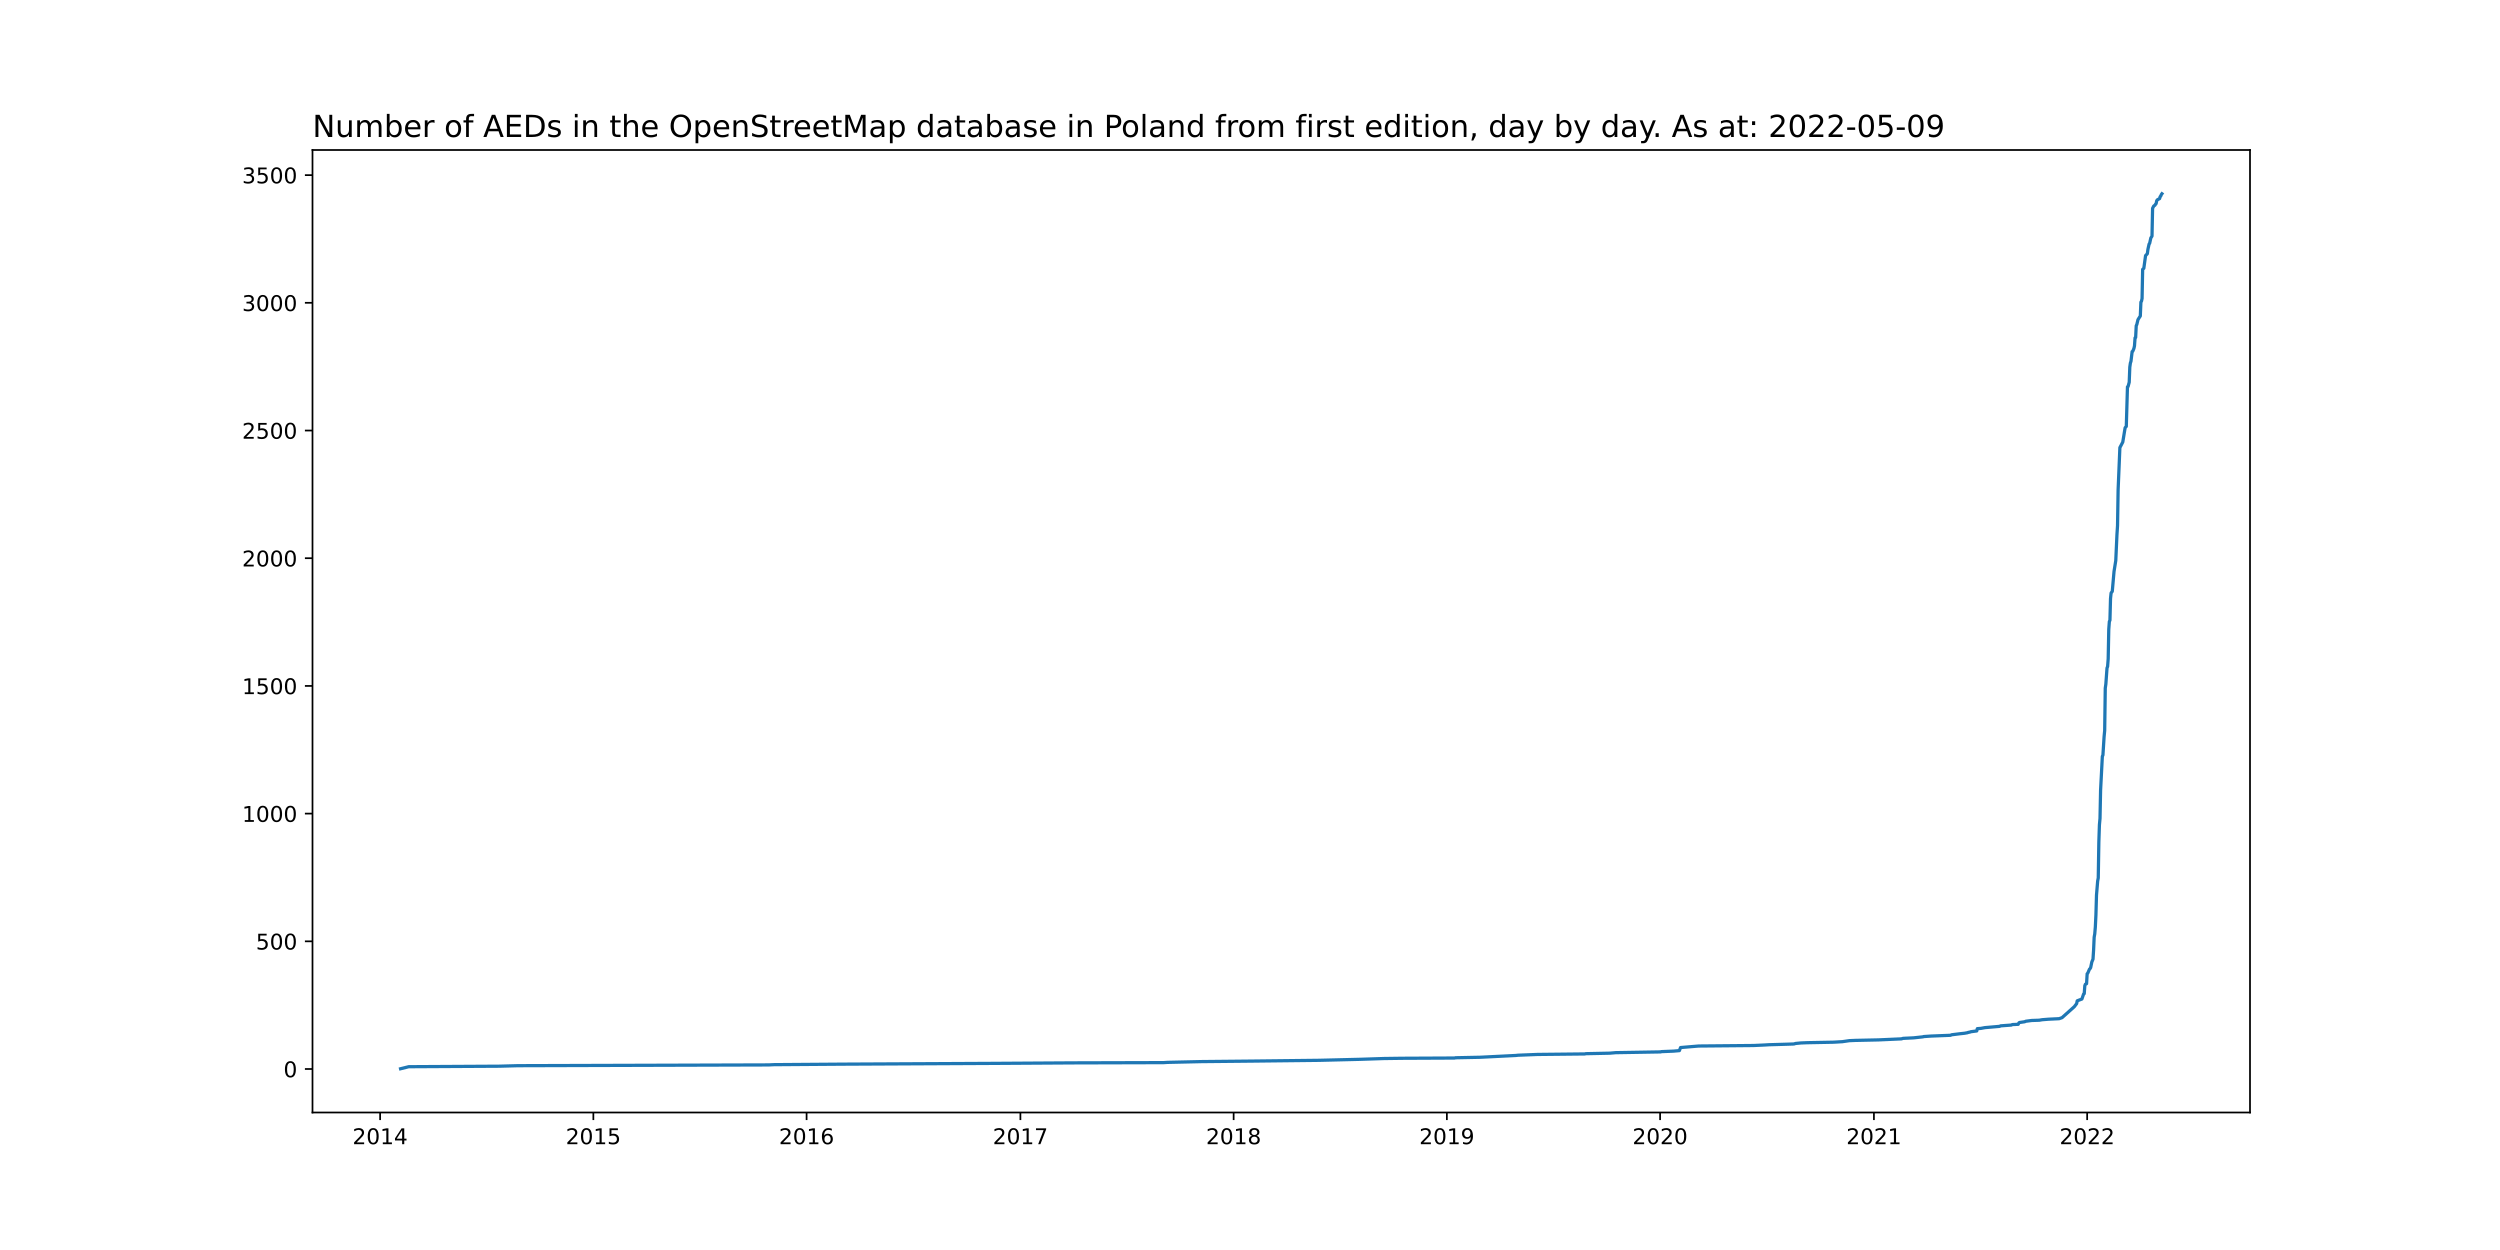
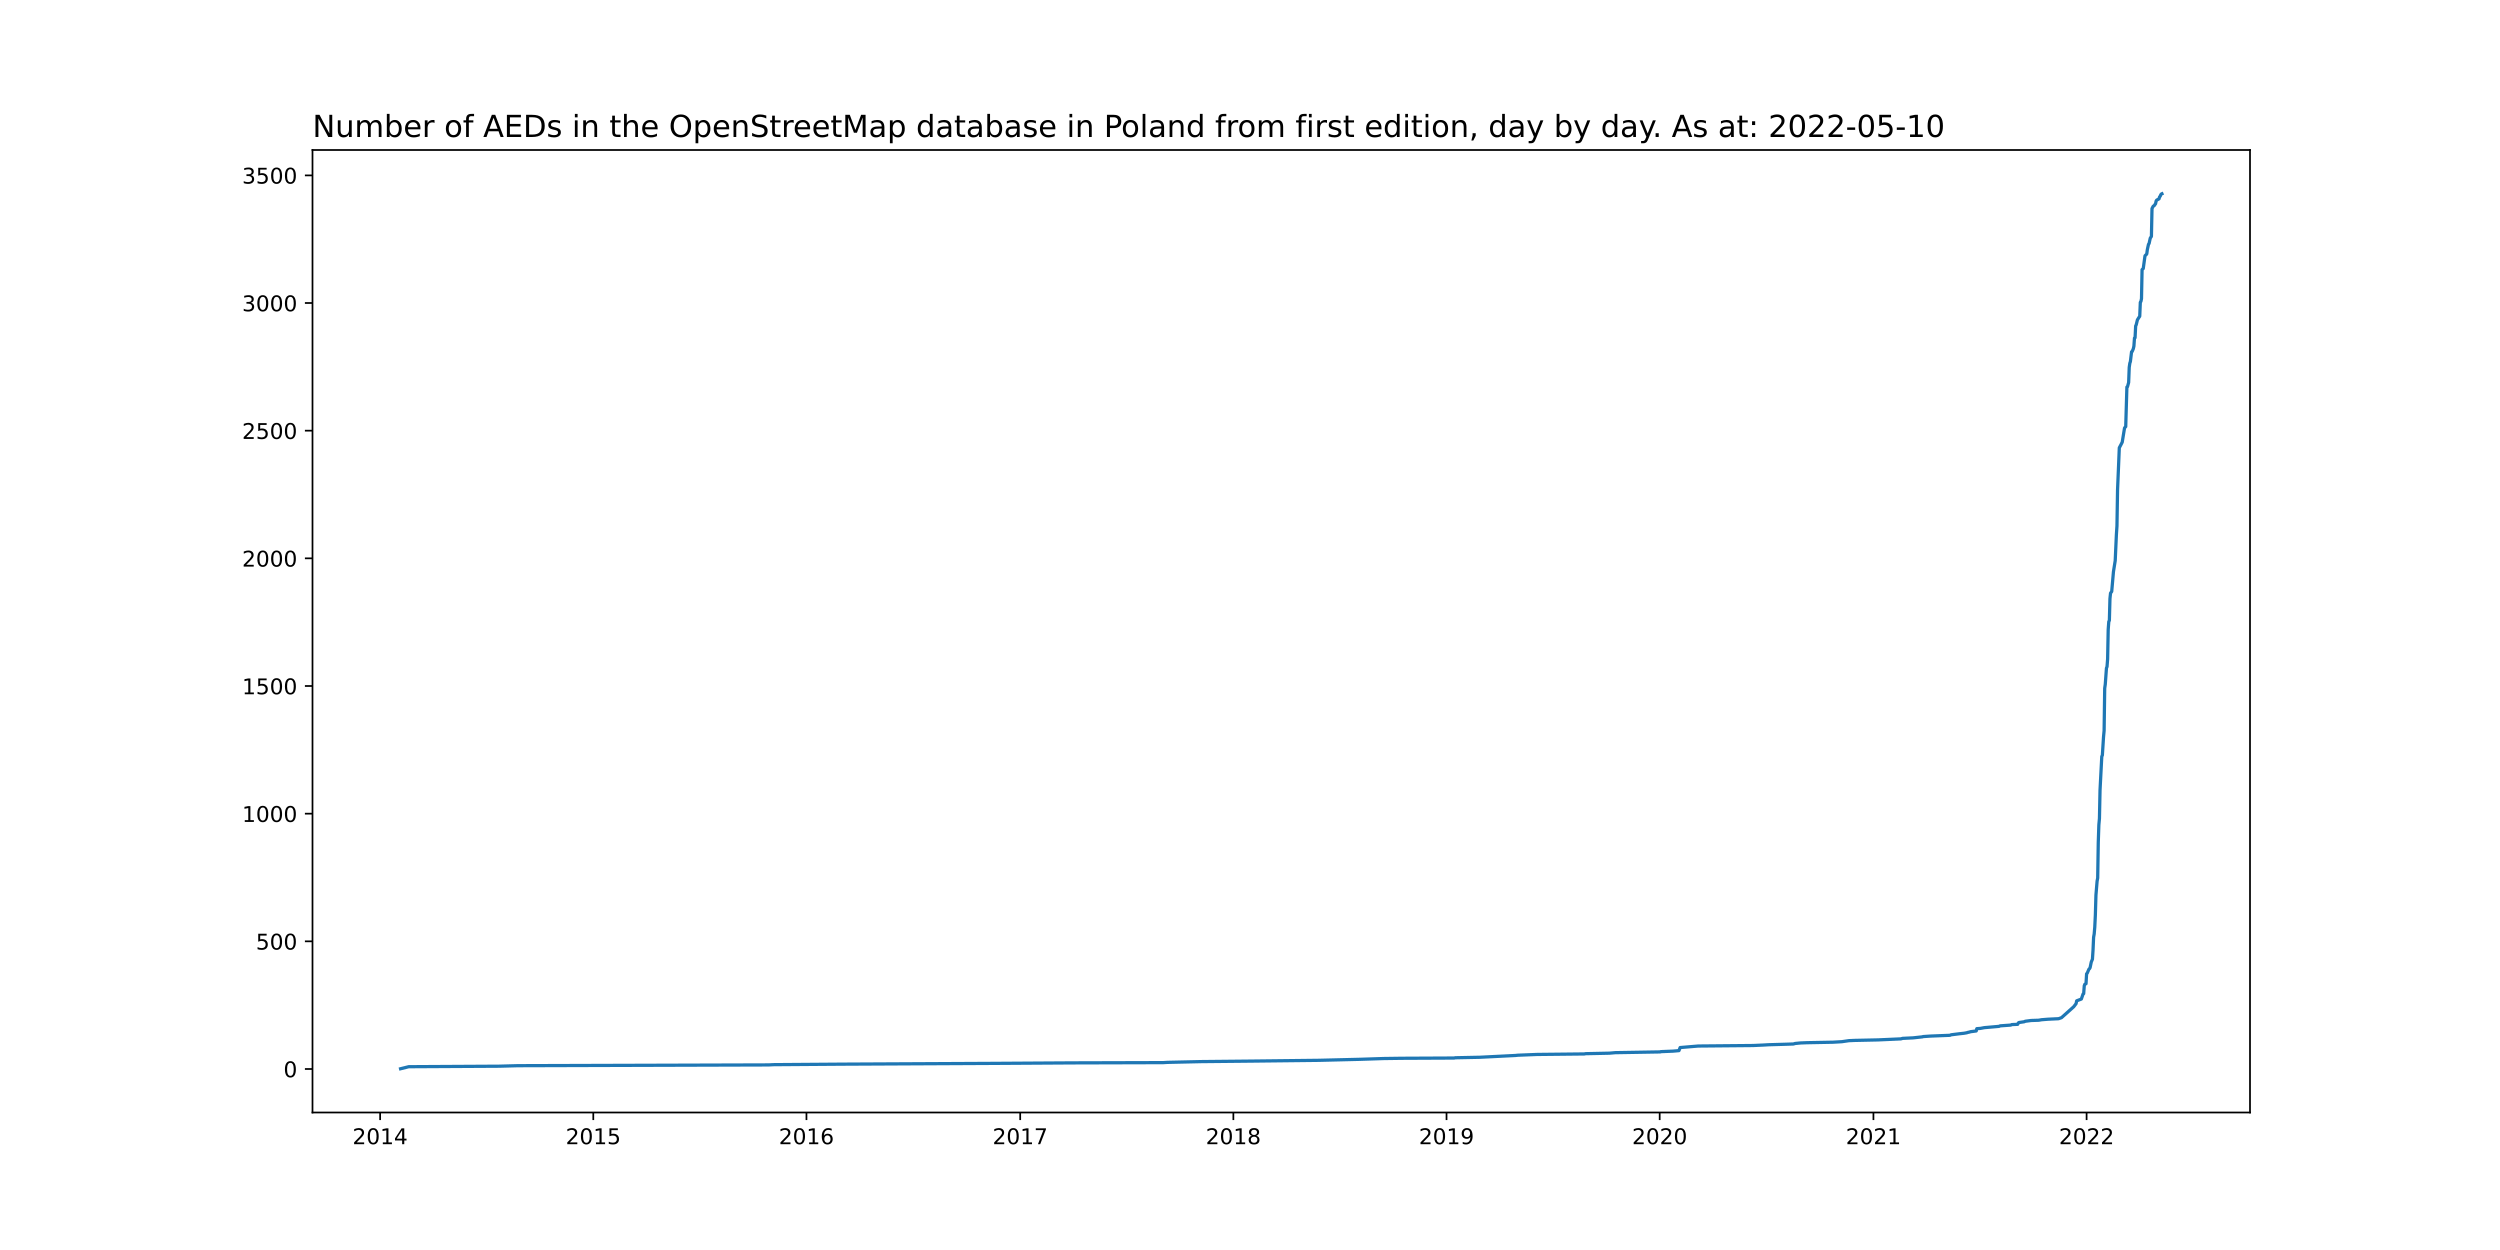
<svg xmlns="http://www.w3.org/2000/svg" xmlns:xlink="http://www.w3.org/1999/xlink" width="1152pt" height="576pt" viewBox="0 0 1152 576" version="1.1">
  <defs>
    <style type="text/css">*{stroke-linejoin: round; stroke-linecap: butt}</style>
  </defs>
  <g id="figure_1">
    <g id="patch_1">
      <path d="M 0 576  L 1152 576  L 1152 0  L 0 0  z " style="fill: #ffffff" />
    </g>
    <g id="axes_1">
      <g id="patch_2">
        <path d="M 144 512.64  L 1036.8 512.64  L 1036.8 69.12  L 144 69.12  z " style="fill: #ffffff" />
      </g>
      <g id="matplotlib.axis_1">
        <g id="xtick_1">
          <g id="line2d_1">
            <defs>
-               <path id="m8c9991dc7b" d="M 0 0  L 0 3.5  " style="stroke: #000000; stroke-width: 0.8" />
+               <path id="m1bc7263ea0" d="M 0 0  L 0 3.5  " style="stroke: #000000; stroke-width: 0.8" />
            </defs>
            <g>
-               <use xlink:href="#m8c9991dc7b" x="175.16" y="512.64" style="stroke: #000000; stroke-width: 0.8" />
+               <use xlink:href="#m1bc7263ea0" x="175.163" y="512.64" style="stroke: #000000; stroke-width: 0.8" />
            </g>
          </g>
          <g id="text_1">
-             <g transform="translate(162.4348 527.2384)scale(0.1 -0.1)">
+             <g transform="translate(162.438 527.2384)scale(0.1 -0.1)">
              <defs>
                <path id="DejaVuSans-32" d="M 1228 531  L 3431 531  L 3431 0  L 469 0  L 469 531  Q 828 903 1448 1529  Q 2069 2156 2228 2338  Q 2531 2678 2651 2914  Q 2772 3150 2772 3378  Q 2772 3750 2511 3984  Q 2250 4219 1831 4219  Q 1534 4219 1204 4116  Q 875 4013 500 3803  L 500 4441  Q 881 4594 1212 4672  Q 1544 4750 1819 4750  Q 2544 4750 2975 4387  Q 3406 4025 3406 3419  Q 3406 3131 3298 2873  Q 3191 2616 2906 2266  Q 2828 2175 2409 1742  Q 1991 1309 1228 531  z " transform="scale(0.015625)" />
                <path id="DejaVuSans-30" d="M 2034 4250  Q 1547 4250 1301 3770  Q 1056 3291 1056 2328  Q 1056 1369 1301 889  Q 1547 409 2034 409  Q 2525 409 2770 889  Q 3016 1369 3016 2328  Q 3016 3291 2770 3770  Q 2525 4250 2034 4250  z M 2034 4750  Q 2819 4750 3233 4129  Q 3647 3509 3647 2328  Q 3647 1150 3233 529  Q 2819 -91 2034 -91  Q 1250 -91 836 529  Q 422 1150 422 2328  Q 422 3509 836 4129  Q 1250 4750 2034 4750  z " transform="scale(0.015625)" />
                <path id="DejaVuSans-31" d="M 794 531  L 1825 531  L 1825 4091  L 703 3866  L 703 4441  L 1819 4666  L 2450 4666  L 2450 531  L 3481 531  L 3481 0  L 794 0  L 794 531  z " transform="scale(0.015625)" />
                <path id="DejaVuSans-34" d="M 2419 4116  L 825 1625  L 2419 1625  L 2419 4116  z M 2253 4666  L 3047 4666  L 3047 1625  L 3713 1625  L 3713 1100  L 3047 1100  L 3047 0  L 2419 0  L 2419 1100  L 313 1100  L 313 1709  L 2253 4666  z " transform="scale(0.015625)" />
              </defs>
              <use xlink:href="#DejaVuSans-32" />
              <use xlink:href="#DejaVuSans-30" x="63.623" />
              <use xlink:href="#DejaVuSans-31" x="127.246" />
              <use xlink:href="#DejaVuSans-34" x="190.869" />
            </g>
          </g>
        </g>
        <g id="xtick_2">
          <g id="line2d_2">
            <g>
-               <use xlink:href="#m8c9991dc7b" x="273.418" y="512.64" style="stroke: #000000; stroke-width: 0.8" />
+               <use xlink:href="#m1bc7263ea0" x="273.388" y="512.64" style="stroke: #000000; stroke-width: 0.8" />
            </g>
          </g>
          <g id="text_2">
-             <g transform="translate(260.6926 527.2384)scale(0.1 -0.1)">
+             <g transform="translate(260.6632 527.2384)scale(0.1 -0.1)">
              <defs>
                <path id="DejaVuSans-35" d="M 691 4666  L 3169 4666  L 3169 4134  L 1269 4134  L 1269 2991  Q 1406 3038 1543 3061  Q 1681 3084 1819 3084  Q 2600 3084 3056 2656  Q 3513 2228 3513 1497  Q 3513 744 3044 326  Q 2575 -91 1722 -91  Q 1428 -91 1123 -41  Q 819 9 494 109  L 494 744  Q 775 591 1075 516  Q 1375 441 1709 441  Q 2250 441 2565 725  Q 2881 1009 2881 1497  Q 2881 1984 2565 2268  Q 2250 2553 1709 2553  Q 1456 2553 1204 2497  Q 953 2441 691 2322  L 691 4666  z " transform="scale(0.015625)" />
              </defs>
              <use xlink:href="#DejaVuSans-32" />
              <use xlink:href="#DejaVuSans-30" x="63.623" />
              <use xlink:href="#DejaVuSans-31" x="127.246" />
              <use xlink:href="#DejaVuSans-35" x="190.869" />
            </g>
          </g>
        </g>
        <g id="xtick_3">
          <g id="line2d_3">
            <g>
-               <use xlink:href="#m8c9991dc7b" x="371.675" y="512.64" style="stroke: #000000; stroke-width: 0.8" />
+               <use xlink:href="#m1bc7263ea0" x="371.613" y="512.64" style="stroke: #000000; stroke-width: 0.8" />
            </g>
          </g>
          <g id="text_3">
-             <g transform="translate(358.9504 527.2384)scale(0.1 -0.1)">
+             <g transform="translate(358.8884 527.2384)scale(0.1 -0.1)">
              <defs>
                <path id="DejaVuSans-36" d="M 2113 2584  Q 1688 2584 1439 2293  Q 1191 2003 1191 1497  Q 1191 994 1439 701  Q 1688 409 2113 409  Q 2538 409 2786 701  Q 3034 994 3034 1497  Q 3034 2003 2786 2293  Q 2538 2584 2113 2584  z M 3366 4563  L 3366 3988  Q 3128 4100 2886 4159  Q 2644 4219 2406 4219  Q 1781 4219 1451 3797  Q 1122 3375 1075 2522  Q 1259 2794 1537 2939  Q 1816 3084 2150 3084  Q 2853 3084 3261 2657  Q 3669 2231 3669 1497  Q 3669 778 3244 343  Q 2819 -91 2113 -91  Q 1303 -91 875 529  Q 447 1150 447 2328  Q 447 3434 972 4092  Q 1497 4750 2381 4750  Q 2619 4750 2861 4703  Q 3103 4656 3366 4563  z " transform="scale(0.015625)" />
              </defs>
              <use xlink:href="#DejaVuSans-32" />
              <use xlink:href="#DejaVuSans-30" x="63.623" />
              <use xlink:href="#DejaVuSans-31" x="127.246" />
              <use xlink:href="#DejaVuSans-36" x="190.869" />
            </g>
          </g>
        </g>
        <g id="xtick_4">
          <g id="line2d_4">
            <g>
-               <use xlink:href="#m8c9991dc7b" x="470.202" y="512.64" style="stroke: #000000; stroke-width: 0.8" />
+               <use xlink:href="#m1bc7263ea0" x="470.108" y="512.64" style="stroke: #000000; stroke-width: 0.8" />
            </g>
          </g>
          <g id="text_4">
-             <g transform="translate(457.4774 527.2384)scale(0.1 -0.1)">
+             <g transform="translate(457.3827 527.2384)scale(0.1 -0.1)">
              <defs>
                <path id="DejaVuSans-37" d="M 525 4666  L 3525 4666  L 3525 4397  L 1831 0  L 1172 0  L 2766 4134  L 525 4134  L 525 4666  z " transform="scale(0.015625)" />
              </defs>
              <use xlink:href="#DejaVuSans-32" />
              <use xlink:href="#DejaVuSans-30" x="63.623" />
              <use xlink:href="#DejaVuSans-31" x="127.246" />
              <use xlink:href="#DejaVuSans-37" x="190.869" />
            </g>
          </g>
        </g>
        <g id="xtick_5">
          <g id="line2d_5">
            <g>
-               <use xlink:href="#m8c9991dc7b" x="568.46" y="512.64" style="stroke: #000000; stroke-width: 0.8" />
+               <use xlink:href="#m1bc7263ea0" x="568.333" y="512.64" style="stroke: #000000; stroke-width: 0.8" />
            </g>
          </g>
          <g id="text_5">
-             <g transform="translate(555.7352 527.2384)scale(0.1 -0.1)">
+             <g transform="translate(555.608 527.2384)scale(0.1 -0.1)">
              <defs>
                <path id="DejaVuSans-38" d="M 2034 2216  Q 1584 2216 1326 1975  Q 1069 1734 1069 1313  Q 1069 891 1326 650  Q 1584 409 2034 409  Q 2484 409 2743 651  Q 3003 894 3003 1313  Q 3003 1734 2745 1975  Q 2488 2216 2034 2216  z M 1403 2484  Q 997 2584 770 2862  Q 544 3141 544 3541  Q 544 4100 942 4425  Q 1341 4750 2034 4750  Q 2731 4750 3128 4425  Q 3525 4100 3525 3541  Q 3525 3141 3298 2862  Q 3072 2584 2669 2484  Q 3125 2378 3379 2068  Q 3634 1759 3634 1313  Q 3634 634 3220 271  Q 2806 -91 2034 -91  Q 1263 -91 848 271  Q 434 634 434 1313  Q 434 1759 690 2068  Q 947 2378 1403 2484  z M 1172 3481  Q 1172 3119 1398 2916  Q 1625 2713 2034 2713  Q 2441 2713 2670 2916  Q 2900 3119 2900 3481  Q 2900 3844 2670 4047  Q 2441 4250 2034 4250  Q 1625 4250 1398 4047  Q 1172 3844 1172 3481  z " transform="scale(0.015625)" />
              </defs>
              <use xlink:href="#DejaVuSans-32" />
              <use xlink:href="#DejaVuSans-30" x="63.623" />
              <use xlink:href="#DejaVuSans-31" x="127.246" />
              <use xlink:href="#DejaVuSans-38" x="190.869" />
            </g>
          </g>
        </g>
        <g id="xtick_6">
          <g id="line2d_6">
            <g>
-               <use xlink:href="#m8c9991dc7b" x="666.718" y="512.64" style="stroke: #000000; stroke-width: 0.8" />
+               <use xlink:href="#m1bc7263ea0" x="666.558" y="512.64" style="stroke: #000000; stroke-width: 0.8" />
            </g>
          </g>
          <g id="text_6">
-             <g transform="translate(653.993 527.2384)scale(0.1 -0.1)">
+             <g transform="translate(653.8332 527.2384)scale(0.1 -0.1)">
              <defs>
                <path id="DejaVuSans-39" d="M 703 97  L 703 672  Q 941 559 1184 500  Q 1428 441 1663 441  Q 2288 441 2617 861  Q 2947 1281 2994 2138  Q 2813 1869 2534 1725  Q 2256 1581 1919 1581  Q 1219 1581 811 2004  Q 403 2428 403 3163  Q 403 3881 828 4315  Q 1253 4750 1959 4750  Q 2769 4750 3195 4129  Q 3622 3509 3622 2328  Q 3622 1225 3098 567  Q 2575 -91 1691 -91  Q 1453 -91 1209 -44  Q 966 3 703 97  z M 1959 2075  Q 2384 2075 2632 2365  Q 2881 2656 2881 3163  Q 2881 3666 2632 3958  Q 2384 4250 1959 4250  Q 1534 4250 1286 3958  Q 1038 3666 1038 3163  Q 1038 2656 1286 2365  Q 1534 2075 1959 2075  z " transform="scale(0.015625)" />
              </defs>
              <use xlink:href="#DejaVuSans-32" />
              <use xlink:href="#DejaVuSans-30" x="63.623" />
              <use xlink:href="#DejaVuSans-31" x="127.246" />
              <use xlink:href="#DejaVuSans-39" x="190.869" />
            </g>
          </g>
        </g>
        <g id="xtick_7">
          <g id="line2d_7">
            <g>
-               <use xlink:href="#m8c9991dc7b" x="764.976" y="512.64" style="stroke: #000000; stroke-width: 0.8" />
+               <use xlink:href="#m1bc7263ea0" x="764.783" y="512.64" style="stroke: #000000; stroke-width: 0.8" />
            </g>
          </g>
          <g id="text_7">
-             <g transform="translate(752.2508 527.2384)scale(0.1 -0.1)">
+             <g transform="translate(752.0584 527.2384)scale(0.1 -0.1)">
              <use xlink:href="#DejaVuSans-32" />
              <use xlink:href="#DejaVuSans-30" x="63.623" />
              <use xlink:href="#DejaVuSans-32" x="127.246" />
              <use xlink:href="#DejaVuSans-30" x="190.869" />
            </g>
          </g>
        </g>
        <g id="xtick_8">
          <g id="line2d_8">
            <g>
-               <use xlink:href="#m8c9991dc7b" x="863.503" y="512.64" style="stroke: #000000; stroke-width: 0.8" />
+               <use xlink:href="#m1bc7263ea0" x="863.278" y="512.64" style="stroke: #000000; stroke-width: 0.8" />
            </g>
          </g>
          <g id="text_8">
-             <g transform="translate(850.7778 527.2384)scale(0.1 -0.1)">
+             <g transform="translate(850.5527 527.2384)scale(0.1 -0.1)">
              <use xlink:href="#DejaVuSans-32" />
              <use xlink:href="#DejaVuSans-30" x="63.623" />
              <use xlink:href="#DejaVuSans-32" x="127.246" />
              <use xlink:href="#DejaVuSans-31" x="190.869" />
            </g>
          </g>
        </g>
        <g id="xtick_9">
          <g id="line2d_9">
            <g>
-               <use xlink:href="#m8c9991dc7b" x="961.761" y="512.64" style="stroke: #000000; stroke-width: 0.8" />
+               <use xlink:href="#m1bc7263ea0" x="961.503" y="512.64" style="stroke: #000000; stroke-width: 0.8" />
            </g>
          </g>
          <g id="text_9">
-             <g transform="translate(949.0357 527.2384)scale(0.1 -0.1)">
+             <g transform="translate(948.778 527.2384)scale(0.1 -0.1)">
              <use xlink:href="#DejaVuSans-32" />
              <use xlink:href="#DejaVuSans-30" x="63.623" />
              <use xlink:href="#DejaVuSans-32" x="127.246" />
              <use xlink:href="#DejaVuSans-32" x="190.869" />
            </g>
          </g>
        </g>
      </g>
      <g id="matplotlib.axis_2">
        <g id="ytick_1">
          <g id="line2d_10">
            <defs>
-               <path id="m3d4c049c98" d="M 0 0  L -3.5 0  " style="stroke: #000000; stroke-width: 0.8" />
+               <path id="m45fd1d751c" d="M 0 0  L -3.5 0  " style="stroke: #000000; stroke-width: 0.8" />
            </defs>
            <g>
-               <use xlink:href="#m3d4c049c98" x="144" y="492.598" style="stroke: #000000; stroke-width: 0.8" />
+               <use xlink:href="#m45fd1d751c" x="144" y="492.598" style="stroke: #000000; stroke-width: 0.8" />
            </g>
          </g>
          <g id="text_10">
            <g transform="translate(130.6375 496.3969)scale(0.1 -0.1)">
              <use xlink:href="#DejaVuSans-30" />
            </g>
          </g>
        </g>
        <g id="ytick_2">
          <g id="line2d_11">
            <g>
-               <use xlink:href="#m3d4c049c98" x="144" y="433.754" style="stroke: #000000; stroke-width: 0.8" />
+               <use xlink:href="#m45fd1d751c" x="144" y="433.771" style="stroke: #000000; stroke-width: 0.8" />
            </g>
          </g>
          <g id="text_11">
-             <g transform="translate(117.9125 437.5528)scale(0.1 -0.1)">
+             <g transform="translate(117.9125 437.5699)scale(0.1 -0.1)">
              <use xlink:href="#DejaVuSans-35" />
              <use xlink:href="#DejaVuSans-30" x="63.623" />
              <use xlink:href="#DejaVuSans-30" x="127.246" />
            </g>
          </g>
        </g>
        <g id="ytick_3">
          <g id="line2d_12">
            <g>
-               <use xlink:href="#m3d4c049c98" x="144" y="374.909" style="stroke: #000000; stroke-width: 0.8" />
+               <use xlink:href="#m45fd1d751c" x="144" y="374.944" style="stroke: #000000; stroke-width: 0.8" />
            </g>
          </g>
          <g id="text_12">
-             <g transform="translate(111.55 378.7086)scale(0.1 -0.1)">
+             <g transform="translate(111.55 378.7429)scale(0.1 -0.1)">
              <use xlink:href="#DejaVuSans-31" />
              <use xlink:href="#DejaVuSans-30" x="63.623" />
              <use xlink:href="#DejaVuSans-30" x="127.246" />
              <use xlink:href="#DejaVuSans-30" x="190.869" />
            </g>
          </g>
        </g>
        <g id="ytick_4">
          <g id="line2d_13">
            <g>
-               <use xlink:href="#m3d4c049c98" x="144" y="316.065" style="stroke: #000000; stroke-width: 0.8" />
+               <use xlink:href="#m45fd1d751c" x="144" y="316.117" style="stroke: #000000; stroke-width: 0.8" />
            </g>
          </g>
          <g id="text_13">
-             <g transform="translate(111.55 319.8645)scale(0.1 -0.1)">
+             <g transform="translate(111.55 319.916)scale(0.1 -0.1)">
              <use xlink:href="#DejaVuSans-31" />
              <use xlink:href="#DejaVuSans-35" x="63.623" />
              <use xlink:href="#DejaVuSans-30" x="127.246" />
              <use xlink:href="#DejaVuSans-30" x="190.869" />
            </g>
          </g>
        </g>
        <g id="ytick_5">
          <g id="line2d_14">
            <g>
-               <use xlink:href="#m3d4c049c98" x="144" y="257.221" style="stroke: #000000; stroke-width: 0.8" />
+               <use xlink:href="#m45fd1d751c" x="144" y="257.29" style="stroke: #000000; stroke-width: 0.8" />
            </g>
          </g>
          <g id="text_14">
-             <g transform="translate(111.55 261.0204)scale(0.1 -0.1)">
+             <g transform="translate(111.55 261.089)scale(0.1 -0.1)">
              <use xlink:href="#DejaVuSans-32" />
              <use xlink:href="#DejaVuSans-30" x="63.623" />
              <use xlink:href="#DejaVuSans-30" x="127.246" />
              <use xlink:href="#DejaVuSans-30" x="190.869" />
            </g>
          </g>
        </g>
        <g id="ytick_6">
          <g id="line2d_15">
            <g>
-               <use xlink:href="#m3d4c049c98" x="144" y="198.377" style="stroke: #000000; stroke-width: 0.8" />
+               <use xlink:href="#m45fd1d751c" x="144" y="198.463" style="stroke: #000000; stroke-width: 0.8" />
            </g>
          </g>
          <g id="text_15">
-             <g transform="translate(111.55 202.1762)scale(0.1 -0.1)">
+             <g transform="translate(111.55 202.2621)scale(0.1 -0.1)">
              <use xlink:href="#DejaVuSans-32" />
              <use xlink:href="#DejaVuSans-35" x="63.623" />
              <use xlink:href="#DejaVuSans-30" x="127.246" />
              <use xlink:href="#DejaVuSans-30" x="190.869" />
            </g>
          </g>
        </g>
        <g id="ytick_7">
          <g id="line2d_16">
            <g>
-               <use xlink:href="#m3d4c049c98" x="144" y="139.533" style="stroke: #000000; stroke-width: 0.8" />
+               <use xlink:href="#m45fd1d751c" x="144" y="139.636" style="stroke: #000000; stroke-width: 0.8" />
            </g>
          </g>
          <g id="text_16">
-             <g transform="translate(111.55 143.3321)scale(0.1 -0.1)">
+             <g transform="translate(111.55 143.4351)scale(0.1 -0.1)">
              <defs>
                <path id="DejaVuSans-33" d="M 2597 2516  Q 3050 2419 3304 2112  Q 3559 1806 3559 1356  Q 3559 666 3084 287  Q 2609 -91 1734 -91  Q 1441 -91 1130 -33  Q 819 25 488 141  L 488 750  Q 750 597 1062 519  Q 1375 441 1716 441  Q 2309 441 2620 675  Q 2931 909 2931 1356  Q 2931 1769 2642 2001  Q 2353 2234 1838 2234  L 1294 2234  L 1294 2753  L 1863 2753  Q 2328 2753 2575 2939  Q 2822 3125 2822 3475  Q 2822 3834 2567 4026  Q 2313 4219 1838 4219  Q 1578 4219 1281 4162  Q 984 4106 628 3988  L 628 4550  Q 988 4650 1302 4700  Q 1616 4750 1894 4750  Q 2613 4750 3031 4423  Q 3450 4097 3450 3541  Q 3450 3153 3228 2886  Q 3006 2619 2597 2516  z " transform="scale(0.015625)" />
              </defs>
              <use xlink:href="#DejaVuSans-33" />
              <use xlink:href="#DejaVuSans-30" x="63.623" />
              <use xlink:href="#DejaVuSans-30" x="127.246" />
              <use xlink:href="#DejaVuSans-30" x="190.869" />
            </g>
          </g>
        </g>
        <g id="ytick_8">
          <g id="line2d_17">
            <g>
-               <use xlink:href="#m3d4c049c98" x="144" y="80.689" style="stroke: #000000; stroke-width: 0.8" />
+               <use xlink:href="#m45fd1d751c" x="144" y="80.809" style="stroke: #000000; stroke-width: 0.8" />
            </g>
          </g>
          <g id="text_17">
-             <g transform="translate(111.55 84.48798)scale(0.1 -0.1)">
+             <g transform="translate(111.55 84.60814)scale(0.1 -0.1)">
              <use xlink:href="#DejaVuSans-33" />
              <use xlink:href="#DejaVuSans-35" x="63.623" />
              <use xlink:href="#DejaVuSans-30" x="127.246" />
              <use xlink:href="#DejaVuSans-30" x="190.869" />
            </g>
          </g>
        </g>
      </g>
      <g id="line2d_18">
-         <path d="M 184.582 492.48  L 188.351 491.538  L 230.077 491.303  L 238.691 491.068  L 354.177 490.715  L 356.6 490.597  L 388.366 490.362  L 457.281 490.009  L 494.43 489.773  L 536.156 489.655  L 538.041 489.538  L 553.654 489.185  L 577.075 488.949  L 607.763 488.596  L 626.877 488.126  L 637.645 487.772  L 645.99 487.655  L 670.218 487.537  L 670.756 487.419  L 682.062 487.184  L 698.484 486.36  L 699.56 486.243  L 708.444 485.889  L 730.249 485.654  L 730.788 485.536  L 741.825 485.301  L 744.517 485.066  L 765.245 484.713  L 765.514 484.595  L 771.167 484.36  L 773.859 484.124  L 774.398 482.712  L 782.743 482.006  L 808.048 481.77  L 813.163 481.535  L 815.047 481.417  L 823.123 481.182  L 826.623 481.064  L 827.43 480.829  L 829.853 480.593  L 832.814 480.476  L 844.928 480.24  L 848.966 480.005  L 852.196 479.534  L 854.888 479.417  L 865.656 479.181  L 876.155 478.71  L 876.963 478.475  L 881.808 478.24  L 886.116 477.769  L 886.385 477.651  L 889.884 477.416  L 898.768 477.063  L 899.306 476.827  L 903.075 476.357  L 905.229 476.121  L 906.575 475.886  L 906.844 475.768  L 907.921 475.533  L 908.19 475.415  L 910.882 475.062  L 911.151 474.003  L 912.766 473.885  L 914.651 473.532  L 921.381 472.944  L 921.919 472.708  L 926.765 472.355  L 927.303 472.12  L 929.995 472.002  L 930.264 471.414  L 930.534 471.178  L 932.956 470.825  L 933.495 470.59  L 936.187 470.237  L 939.686 470.119  L 941.032 469.884  L 943.993 469.648  L 948.839 469.413  L 950.185 468.942  L 955.838 463.882  L 956.915 462.469  L 957.184 461.175  L 959.338 460.351  L 960.145 457.997  L 960.415 457.88  L 960.684 454.231  L 960.953 453.525  L 961.491 453.29  L 961.761 448.7  L 962.03 448.465  L 962.837 446.582  L 963.107 446.346  L 963.376 445.875  L 963.914 443.286  L 964.453 441.992  L 964.722 437.873  L 964.991 431.871  L 965.26 430.341  L 965.529 427.163  L 965.799 421.632  L 966.068 412.452  L 966.606 405.979  L 966.875 404.567  L 967.145 388.091  L 967.414 380.088  L 967.683 377.145  L 967.952 364.082  L 968.76 348.547  L 969.029 347.959  L 969.567 339.485  L 969.837 336.661  L 970.106 317.124  L 970.375 315.241  L 970.913 307.827  L 971.183 307.121  L 971.452 303.59  L 971.721 290.056  L 971.99 286.408  L 972.259 285.819  L 972.529 275.816  L 972.798 273.227  L 973.336 272.521  L 974.144 263.341  L 974.951 258.28  L 975.49 246.394  L 975.759 242.275  L 976.028 225.681  L 976.567 212.853  L 976.836 206.262  L 977.643 204.732  L 978.182 203.673  L 979.259 197.082  L 979.797 196.494  L 980.335 178.252  L 980.605 178.135  L 981.143 176.134  L 981.412 169.19  L 981.681 167.307  L 981.951 166.484  L 982.489 162.011  L 982.758 161.894  L 983.297 160.599  L 983.566 159.422  L 983.835 155.656  L 984.104 155.538  L 984.373 150.125  L 984.643 149.536  L 985.181 147.3  L 985.989 146.006  L 986.258 145.653  L 986.527 139.18  L 986.796 138.827  L 987.065 137.532  L 987.335 124.116  L 987.873 123.645  L 988.681 117.761  L 989.488 116.937  L 989.757 114.936  L 990.296 112.465  L 990.565 112.112  L 991.103 109.64  L 991.642 108.816  L 991.911 95.988  L 992.449 94.929  L 992.988 94.576  L 993.257 94.105  L 993.526 93.87  L 993.795 92.575  L 994.065 92.105  L 995.141 91.516  L 995.411 90.575  L 995.68 90.339  L 995.949 89.633  L 996.218 89.28  L 996.218 89.28  " clip-path="url(#pb4ce155fad)" style="fill: none; stroke: #1f77b4; stroke-width: 1.5; stroke-linecap: square" />
+         <path d="M 184.582 492.48  L 188.349 491.539  L 230.061 491.303  L 238.673 491.068  L 354.121 490.715  L 356.543 490.598  L 388.298 490.362  L 457.19 490.009  L 494.328 489.774  L 536.04 489.656  L 537.924 489.539  L 553.532 489.186  L 576.944 488.95  L 607.623 488.597  L 626.73 488.127  L 637.494 487.774  L 645.837 487.656  L 670.057 487.539  L 670.595 487.421  L 681.897 487.186  L 698.313 486.362  L 699.39 486.244  L 708.27 485.891  L 730.068 485.656  L 730.606 485.538  L 741.64 485.303  L 744.331 485.068  L 765.053 484.715  L 765.322 484.597  L 770.973 484.362  L 773.664 484.127  L 774.202 482.715  L 782.545 482.009  L 807.841 481.773  L 812.954 481.538  L 814.838 481.421  L 822.911 481.185  L 826.41 481.068  L 827.217 480.832  L 829.639 480.597  L 832.599 480.479  L 844.709 480.244  L 848.746 480.009  L 851.975 479.538  L 854.666 479.42  L 865.431 479.185  L 875.926 478.714  L 876.733 478.479  L 881.577 478.244  L 885.883 477.773  L 886.152 477.656  L 889.651 477.42  L 898.531 477.067  L 899.069 476.832  L 902.837 476.361  L 904.99 476.126  L 906.335 475.891  L 906.604 475.773  L 907.681 475.538  L 907.95 475.42  L 910.641 475.067  L 910.91 474.008  L 912.525 473.891  L 914.409 473.538  L 921.136 472.949  L 921.675 472.714  L 926.519 472.361  L 927.057 472.126  L 929.748 472.008  L 930.017 471.42  L 930.286 471.185  L 932.708 470.832  L 933.246 470.596  L 935.937 470.243  L 939.436 470.126  L 940.781 469.89  L 943.742 469.655  L 948.586 469.42  L 949.931 468.949  L 955.583 463.89  L 956.659 462.478  L 956.928 461.184  L 959.081 460.36  L 959.888 458.007  L 960.157 457.89  L 960.427 454.242  L 960.696 453.537  L 961.234 453.301  L 961.503 448.713  L 961.772 448.477  L 962.579 446.595  L 962.849 446.36  L 963.118 445.889  L 963.656 443.301  L 964.194 442.006  L 964.463 437.889  L 964.732 431.888  L 965.001 430.359  L 965.271 427.182  L 965.54 421.652  L 965.809 412.475  L 966.347 406.004  L 966.616 404.593  L 966.885 388.121  L 967.154 380.121  L 967.423 377.179  L 967.693 364.12  L 968.5 348.589  L 968.769 348.001  L 969.307 339.53  L 969.576 336.706  L 969.845 317.176  L 970.114 315.293  L 970.653 307.881  L 970.922 307.175  L 971.191 303.645  L 971.46 290.115  L 971.729 286.468  L 971.998 285.88  L 972.267 275.879  L 972.536 273.291  L 973.075 272.585  L 973.882 263.408  L 974.689 258.349  L 975.228 246.466  L 975.497 242.348  L 975.766 225.759  L 976.304 212.934  L 976.573 206.346  L 977.38 204.816  L 977.919 203.757  L 978.995 197.169  L 979.533 196.58  L 980.072 178.344  L 980.341 178.226  L 980.879 176.226  L 981.148 169.285  L 981.417 167.402  L 981.686 166.579  L 982.224 162.108  L 982.494 161.99  L 983.032 160.696  L 983.301 159.519  L 983.57 155.754  L 983.839 155.637  L 984.108 150.225  L 984.377 149.636  L 984.916 147.401  L 985.723 146.107  L 985.992 145.754  L 986.261 139.283  L 986.53 138.93  L 986.799 137.636  L 987.068 124.223  L 987.607 123.753  L 988.414 117.87  L 989.221 117.046  L 989.49 115.046  L 990.029 112.575  L 990.298 112.223  L 990.836 109.752  L 991.374 108.928  L 991.643 96.104  L 992.182 95.045  L 992.72 94.692  L 992.989 94.221  L 993.258 93.986  L 993.527 92.692  L 993.796 92.221  L 994.873 91.633  L 995.142 90.692  L 995.411 90.457  L 995.68 89.751  L 995.949 89.398  L 996.218 89.28  L 996.218 89.28  " clip-path="url(#p8f8a44ccf3)" style="fill: none; stroke: #1f77b4; stroke-width: 1.5; stroke-linecap: square" />
      </g>
      <g id="patch_3">
        <path d="M 144 512.64  L 144 69.12  " style="fill: none; stroke: #000000; stroke-width: 0.8; stroke-linejoin: miter; stroke-linecap: square" />
      </g>
      <g id="patch_4">
        <path d="M 1036.8 512.64  L 1036.8 69.12  " style="fill: none; stroke: #000000; stroke-width: 0.8; stroke-linejoin: miter; stroke-linecap: square" />
      </g>
      <g id="patch_5">
        <path d="M 144 512.64  L 1036.8 512.64  " style="fill: none; stroke: #000000; stroke-width: 0.8; stroke-linejoin: miter; stroke-linecap: square" />
      </g>
      <g id="patch_6">
        <path d="M 144 69.12  L 1036.8 69.12  " style="fill: none; stroke: #000000; stroke-width: 0.8; stroke-linejoin: miter; stroke-linecap: square" />
      </g>
      <g id="text_18">
        <g transform="translate(144 63.12)scale(0.14 -0.14)">
          <defs>
            <path id="DejaVuSans-4e" d="M 628 4666  L 1478 4666  L 3547 763  L 3547 4666  L 4159 4666  L 4159 0  L 3309 0  L 1241 3903  L 1241 0  L 628 0  L 628 4666  z " transform="scale(0.015625)" />
            <path id="DejaVuSans-75" d="M 544 1381  L 544 3500  L 1119 3500  L 1119 1403  Q 1119 906 1312 657  Q 1506 409 1894 409  Q 2359 409 2629 706  Q 2900 1003 2900 1516  L 2900 3500  L 3475 3500  L 3475 0  L 2900 0  L 2900 538  Q 2691 219 2414 64  Q 2138 -91 1772 -91  Q 1169 -91 856 284  Q 544 659 544 1381  z M 1991 3584  L 1991 3584  z " transform="scale(0.015625)" />
            <path id="DejaVuSans-6d" d="M 3328 2828  Q 3544 3216 3844 3400  Q 4144 3584 4550 3584  Q 5097 3584 5394 3201  Q 5691 2819 5691 2113  L 5691 0  L 5113 0  L 5113 2094  Q 5113 2597 4934 2840  Q 4756 3084 4391 3084  Q 3944 3084 3684 2787  Q 3425 2491 3425 1978  L 3425 0  L 2847 0  L 2847 2094  Q 2847 2600 2669 2842  Q 2491 3084 2119 3084  Q 1678 3084 1418 2786  Q 1159 2488 1159 1978  L 1159 0  L 581 0  L 581 3500  L 1159 3500  L 1159 2956  Q 1356 3278 1631 3431  Q 1906 3584 2284 3584  Q 2666 3584 2933 3390  Q 3200 3197 3328 2828  z " transform="scale(0.015625)" />
            <path id="DejaVuSans-62" d="M 3116 1747  Q 3116 2381 2855 2742  Q 2594 3103 2138 3103  Q 1681 3103 1420 2742  Q 1159 2381 1159 1747  Q 1159 1113 1420 752  Q 1681 391 2138 391  Q 2594 391 2855 752  Q 3116 1113 3116 1747  z M 1159 2969  Q 1341 3281 1617 3432  Q 1894 3584 2278 3584  Q 2916 3584 3314 3078  Q 3713 2572 3713 1747  Q 3713 922 3314 415  Q 2916 -91 2278 -91  Q 1894 -91 1617 61  Q 1341 213 1159 525  L 1159 0  L 581 0  L 581 4863  L 1159 4863  L 1159 2969  z " transform="scale(0.015625)" />
            <path id="DejaVuSans-65" d="M 3597 1894  L 3597 1613  L 953 1613  Q 991 1019 1311 708  Q 1631 397 2203 397  Q 2534 397 2845 478  Q 3156 559 3463 722  L 3463 178  Q 3153 47 2828 -22  Q 2503 -91 2169 -91  Q 1331 -91 842 396  Q 353 884 353 1716  Q 353 2575 817 3079  Q 1281 3584 2069 3584  Q 2775 3584 3186 3129  Q 3597 2675 3597 1894  z M 3022 2063  Q 3016 2534 2758 2815  Q 2500 3097 2075 3097  Q 1594 3097 1305 2825  Q 1016 2553 972 2059  L 3022 2063  z " transform="scale(0.015625)" />
            <path id="DejaVuSans-72" d="M 2631 2963  Q 2534 3019 2420 3045  Q 2306 3072 2169 3072  Q 1681 3072 1420 2755  Q 1159 2438 1159 1844  L 1159 0  L 581 0  L 581 3500  L 1159 3500  L 1159 2956  Q 1341 3275 1631 3429  Q 1922 3584 2338 3584  Q 2397 3584 2469 3576  Q 2541 3569 2628 3553  L 2631 2963  z " transform="scale(0.015625)" />
            <path id="DejaVuSans-20" transform="scale(0.015625)" />
            <path id="DejaVuSans-6f" d="M 1959 3097  Q 1497 3097 1228 2736  Q 959 2375 959 1747  Q 959 1119 1226 758  Q 1494 397 1959 397  Q 2419 397 2687 759  Q 2956 1122 2956 1747  Q 2956 2369 2687 2733  Q 2419 3097 1959 3097  z M 1959 3584  Q 2709 3584 3137 3096  Q 3566 2609 3566 1747  Q 3566 888 3137 398  Q 2709 -91 1959 -91  Q 1206 -91 779 398  Q 353 888 353 1747  Q 353 2609 779 3096  Q 1206 3584 1959 3584  z " transform="scale(0.015625)" />
            <path id="DejaVuSans-66" d="M 2375 4863  L 2375 4384  L 1825 4384  Q 1516 4384 1395 4259  Q 1275 4134 1275 3809  L 1275 3500  L 2222 3500  L 2222 3053  L 1275 3053  L 1275 0  L 697 0  L 697 3053  L 147 3053  L 147 3500  L 697 3500  L 697 3744  Q 697 4328 969 4595  Q 1241 4863 1831 4863  L 2375 4863  z " transform="scale(0.015625)" />
            <path id="DejaVuSans-41" d="M 2188 4044  L 1331 1722  L 3047 1722  L 2188 4044  z M 1831 4666  L 2547 4666  L 4325 0  L 3669 0  L 3244 1197  L 1141 1197  L 716 0  L 50 0  L 1831 4666  z " transform="scale(0.015625)" />
            <path id="DejaVuSans-45" d="M 628 4666  L 3578 4666  L 3578 4134  L 1259 4134  L 1259 2753  L 3481 2753  L 3481 2222  L 1259 2222  L 1259 531  L 3634 531  L 3634 0  L 628 0  L 628 4666  z " transform="scale(0.015625)" />
            <path id="DejaVuSans-44" d="M 1259 4147  L 1259 519  L 2022 519  Q 2988 519 3436 956  Q 3884 1394 3884 2338  Q 3884 3275 3436 3711  Q 2988 4147 2022 4147  L 1259 4147  z M 628 4666  L 1925 4666  Q 3281 4666 3915 4102  Q 4550 3538 4550 2338  Q 4550 1131 3912 565  Q 3275 0 1925 0  L 628 0  L 628 4666  z " transform="scale(0.015625)" />
            <path id="DejaVuSans-73" d="M 2834 3397  L 2834 2853  Q 2591 2978 2328 3040  Q 2066 3103 1784 3103  Q 1356 3103 1142 2972  Q 928 2841 928 2578  Q 928 2378 1081 2264  Q 1234 2150 1697 2047  L 1894 2003  Q 2506 1872 2764 1633  Q 3022 1394 3022 966  Q 3022 478 2636 193  Q 2250 -91 1575 -91  Q 1294 -91 989 -36  Q 684 19 347 128  L 347 722  Q 666 556 975 473  Q 1284 391 1588 391  Q 1994 391 2212 530  Q 2431 669 2431 922  Q 2431 1156 2273 1281  Q 2116 1406 1581 1522  L 1381 1569  Q 847 1681 609 1914  Q 372 2147 372 2553  Q 372 3047 722 3315  Q 1072 3584 1716 3584  Q 2034 3584 2315 3537  Q 2597 3491 2834 3397  z " transform="scale(0.015625)" />
            <path id="DejaVuSans-69" d="M 603 3500  L 1178 3500  L 1178 0  L 603 0  L 603 3500  z M 603 4863  L 1178 4863  L 1178 4134  L 603 4134  L 603 4863  z " transform="scale(0.015625)" />
            <path id="DejaVuSans-6e" d="M 3513 2113  L 3513 0  L 2938 0  L 2938 2094  Q 2938 2591 2744 2837  Q 2550 3084 2163 3084  Q 1697 3084 1428 2787  Q 1159 2491 1159 1978  L 1159 0  L 581 0  L 581 3500  L 1159 3500  L 1159 2956  Q 1366 3272 1645 3428  Q 1925 3584 2291 3584  Q 2894 3584 3203 3211  Q 3513 2838 3513 2113  z " transform="scale(0.015625)" />
            <path id="DejaVuSans-74" d="M 1172 4494  L 1172 3500  L 2356 3500  L 2356 3053  L 1172 3053  L 1172 1153  Q 1172 725 1289 603  Q 1406 481 1766 481  L 2356 481  L 2356 0  L 1766 0  Q 1100 0 847 248  Q 594 497 594 1153  L 594 3053  L 172 3053  L 172 3500  L 594 3500  L 594 4494  L 1172 4494  z " transform="scale(0.015625)" />
            <path id="DejaVuSans-68" d="M 3513 2113  L 3513 0  L 2938 0  L 2938 2094  Q 2938 2591 2744 2837  Q 2550 3084 2163 3084  Q 1697 3084 1428 2787  Q 1159 2491 1159 1978  L 1159 0  L 581 0  L 581 4863  L 1159 4863  L 1159 2956  Q 1366 3272 1645 3428  Q 1925 3584 2291 3584  Q 2894 3584 3203 3211  Q 3513 2838 3513 2113  z " transform="scale(0.015625)" />
            <path id="DejaVuSans-4f" d="M 2522 4238  Q 1834 4238 1429 3725  Q 1025 3213 1025 2328  Q 1025 1447 1429 934  Q 1834 422 2522 422  Q 3209 422 3611 934  Q 4013 1447 4013 2328  Q 4013 3213 3611 3725  Q 3209 4238 2522 4238  z M 2522 4750  Q 3503 4750 4090 4092  Q 4678 3434 4678 2328  Q 4678 1225 4090 567  Q 3503 -91 2522 -91  Q 1538 -91 948 565  Q 359 1222 359 2328  Q 359 3434 948 4092  Q 1538 4750 2522 4750  z " transform="scale(0.015625)" />
            <path id="DejaVuSans-70" d="M 1159 525  L 1159 -1331  L 581 -1331  L 581 3500  L 1159 3500  L 1159 2969  Q 1341 3281 1617 3432  Q 1894 3584 2278 3584  Q 2916 3584 3314 3078  Q 3713 2572 3713 1747  Q 3713 922 3314 415  Q 2916 -91 2278 -91  Q 1894 -91 1617 61  Q 1341 213 1159 525  z M 3116 1747  Q 3116 2381 2855 2742  Q 2594 3103 2138 3103  Q 1681 3103 1420 2742  Q 1159 2381 1159 1747  Q 1159 1113 1420 752  Q 1681 391 2138 391  Q 2594 391 2855 752  Q 3116 1113 3116 1747  z " transform="scale(0.015625)" />
            <path id="DejaVuSans-53" d="M 3425 4513  L 3425 3897  Q 3066 4069 2747 4153  Q 2428 4238 2131 4238  Q 1616 4238 1336 4038  Q 1056 3838 1056 3469  Q 1056 3159 1242 3001  Q 1428 2844 1947 2747  L 2328 2669  Q 3034 2534 3370 2195  Q 3706 1856 3706 1288  Q 3706 609 3251 259  Q 2797 -91 1919 -91  Q 1588 -91 1214 -16  Q 841 59 441 206  L 441 856  Q 825 641 1194 531  Q 1563 422 1919 422  Q 2459 422 2753 634  Q 3047 847 3047 1241  Q 3047 1584 2836 1778  Q 2625 1972 2144 2069  L 1759 2144  Q 1053 2284 737 2584  Q 422 2884 422 3419  Q 422 4038 858 4394  Q 1294 4750 2059 4750  Q 2388 4750 2728 4690  Q 3069 4631 3425 4513  z " transform="scale(0.015625)" />
            <path id="DejaVuSans-4d" d="M 628 4666  L 1569 4666  L 2759 1491  L 3956 4666  L 4897 4666  L 4897 0  L 4281 0  L 4281 4097  L 3078 897  L 2444 897  L 1241 4097  L 1241 0  L 628 0  L 628 4666  z " transform="scale(0.015625)" />
            <path id="DejaVuSans-61" d="M 2194 1759  Q 1497 1759 1228 1600  Q 959 1441 959 1056  Q 959 750 1161 570  Q 1363 391 1709 391  Q 2188 391 2477 730  Q 2766 1069 2766 1631  L 2766 1759  L 2194 1759  z M 3341 1997  L 3341 0  L 2766 0  L 2766 531  Q 2569 213 2275 61  Q 1981 -91 1556 -91  Q 1019 -91 701 211  Q 384 513 384 1019  Q 384 1609 779 1909  Q 1175 2209 1959 2209  L 2766 2209  L 2766 2266  Q 2766 2663 2505 2880  Q 2244 3097 1772 3097  Q 1472 3097 1187 3025  Q 903 2953 641 2809  L 641 3341  Q 956 3463 1253 3523  Q 1550 3584 1831 3584  Q 2591 3584 2966 3190  Q 3341 2797 3341 1997  z " transform="scale(0.015625)" />
            <path id="DejaVuSans-64" d="M 2906 2969  L 2906 4863  L 3481 4863  L 3481 0  L 2906 0  L 2906 525  Q 2725 213 2448 61  Q 2172 -91 1784 -91  Q 1150 -91 751 415  Q 353 922 353 1747  Q 353 2572 751 3078  Q 1150 3584 1784 3584  Q 2172 3584 2448 3432  Q 2725 3281 2906 2969  z M 947 1747  Q 947 1113 1208 752  Q 1469 391 1925 391  Q 2381 391 2643 752  Q 2906 1113 2906 1747  Q 2906 2381 2643 2742  Q 2381 3103 1925 3103  Q 1469 3103 1208 2742  Q 947 2381 947 1747  z " transform="scale(0.015625)" />
            <path id="DejaVuSans-50" d="M 1259 4147  L 1259 2394  L 2053 2394  Q 2494 2394 2734 2622  Q 2975 2850 2975 3272  Q 2975 3691 2734 3919  Q 2494 4147 2053 4147  L 1259 4147  z M 628 4666  L 2053 4666  Q 2838 4666 3239 4311  Q 3641 3956 3641 3272  Q 3641 2581 3239 2228  Q 2838 1875 2053 1875  L 1259 1875  L 1259 0  L 628 0  L 628 4666  z " transform="scale(0.015625)" />
            <path id="DejaVuSans-6c" d="M 603 4863  L 1178 4863  L 1178 0  L 603 0  L 603 4863  z " transform="scale(0.015625)" />
            <path id="DejaVuSans-2c" d="M 750 794  L 1409 794  L 1409 256  L 897 -744  L 494 -744  L 750 256  L 750 794  z " transform="scale(0.015625)" />
            <path id="DejaVuSans-79" d="M 2059 -325  Q 1816 -950 1584 -1140  Q 1353 -1331 966 -1331  L 506 -1331  L 506 -850  L 844 -850  Q 1081 -850 1212 -737  Q 1344 -625 1503 -206  L 1606 56  L 191 3500  L 800 3500  L 1894 763  L 2988 3500  L 3597 3500  L 2059 -325  z " transform="scale(0.015625)" />
            <path id="DejaVuSans-2e" d="M 684 794  L 1344 794  L 1344 0  L 684 0  L 684 794  z " transform="scale(0.015625)" />
            <path id="DejaVuSans-3a" d="M 750 794  L 1409 794  L 1409 0  L 750 0  L 750 794  z M 750 3309  L 1409 3309  L 1409 2516  L 750 2516  L 750 3309  z " transform="scale(0.015625)" />
            <path id="DejaVuSans-2d" d="M 313 2009  L 1997 2009  L 1997 1497  L 313 1497  L 313 2009  z " transform="scale(0.015625)" />
          </defs>
          <use xlink:href="#DejaVuSans-4e" />
          <use xlink:href="#DejaVuSans-75" x="74.805" />
          <use xlink:href="#DejaVuSans-6d" x="138.184" />
          <use xlink:href="#DejaVuSans-62" x="235.596" />
          <use xlink:href="#DejaVuSans-65" x="299.072" />
          <use xlink:href="#DejaVuSans-72" x="360.596" />
          <use xlink:href="#DejaVuSans-20" x="401.709" />
          <use xlink:href="#DejaVuSans-6f" x="433.496" />
          <use xlink:href="#DejaVuSans-66" x="494.678" />
          <use xlink:href="#DejaVuSans-20" x="529.883" />
          <use xlink:href="#DejaVuSans-41" x="561.67" />
          <use xlink:href="#DejaVuSans-45" x="630.078" />
          <use xlink:href="#DejaVuSans-44" x="693.262" />
          <use xlink:href="#DejaVuSans-73" x="770.264" />
          <use xlink:href="#DejaVuSans-20" x="822.363" />
          <use xlink:href="#DejaVuSans-69" x="854.15" />
          <use xlink:href="#DejaVuSans-6e" x="881.934" />
          <use xlink:href="#DejaVuSans-20" x="945.312" />
          <use xlink:href="#DejaVuSans-74" x="977.1" />
          <use xlink:href="#DejaVuSans-68" x="1016.309" />
          <use xlink:href="#DejaVuSans-65" x="1079.688" />
          <use xlink:href="#DejaVuSans-20" x="1141.211" />
          <use xlink:href="#DejaVuSans-4f" x="1172.998" />
          <use xlink:href="#DejaVuSans-70" x="1251.709" />
          <use xlink:href="#DejaVuSans-65" x="1315.186" />
          <use xlink:href="#DejaVuSans-6e" x="1376.709" />
          <use xlink:href="#DejaVuSans-53" x="1440.088" />
          <use xlink:href="#DejaVuSans-74" x="1503.564" />
          <use xlink:href="#DejaVuSans-72" x="1542.773" />
          <use xlink:href="#DejaVuSans-65" x="1581.637" />
          <use xlink:href="#DejaVuSans-65" x="1643.16" />
          <use xlink:href="#DejaVuSans-74" x="1704.684" />
          <use xlink:href="#DejaVuSans-4d" x="1743.893" />
          <use xlink:href="#DejaVuSans-61" x="1830.172" />
          <use xlink:href="#DejaVuSans-70" x="1891.451" />
          <use xlink:href="#DejaVuSans-20" x="1954.928" />
          <use xlink:href="#DejaVuSans-64" x="1986.715" />
          <use xlink:href="#DejaVuSans-61" x="2050.191" />
          <use xlink:href="#DejaVuSans-74" x="2111.471" />
          <use xlink:href="#DejaVuSans-61" x="2150.68" />
          <use xlink:href="#DejaVuSans-62" x="2211.959" />
          <use xlink:href="#DejaVuSans-61" x="2275.436" />
          <use xlink:href="#DejaVuSans-73" x="2336.715" />
          <use xlink:href="#DejaVuSans-65" x="2388.814" />
          <use xlink:href="#DejaVuSans-20" x="2450.338" />
          <use xlink:href="#DejaVuSans-69" x="2482.125" />
          <use xlink:href="#DejaVuSans-6e" x="2509.908" />
          <use xlink:href="#DejaVuSans-20" x="2573.287" />
          <use xlink:href="#DejaVuSans-50" x="2605.074" />
          <use xlink:href="#DejaVuSans-6f" x="2661.752" />
          <use xlink:href="#DejaVuSans-6c" x="2722.934" />
          <use xlink:href="#DejaVuSans-61" x="2750.717" />
          <use xlink:href="#DejaVuSans-6e" x="2811.996" />
          <use xlink:href="#DejaVuSans-64" x="2875.375" />
          <use xlink:href="#DejaVuSans-20" x="2938.852" />
          <use xlink:href="#DejaVuSans-66" x="2970.639" />
          <use xlink:href="#DejaVuSans-72" x="3005.844" />
          <use xlink:href="#DejaVuSans-6f" x="3044.707" />
          <use xlink:href="#DejaVuSans-6d" x="3105.889" />
          <use xlink:href="#DejaVuSans-20" x="3203.301" />
          <use xlink:href="#DejaVuSans-66" x="3235.088" />
          <use xlink:href="#DejaVuSans-69" x="3270.293" />
          <use xlink:href="#DejaVuSans-72" x="3298.076" />
          <use xlink:href="#DejaVuSans-73" x="3339.189" />
          <use xlink:href="#DejaVuSans-74" x="3391.289" />
          <use xlink:href="#DejaVuSans-20" x="3430.498" />
          <use xlink:href="#DejaVuSans-65" x="3462.285" />
          <use xlink:href="#DejaVuSans-64" x="3523.809" />
          <use xlink:href="#DejaVuSans-69" x="3587.285" />
          <use xlink:href="#DejaVuSans-74" x="3615.068" />
          <use xlink:href="#DejaVuSans-69" x="3654.277" />
          <use xlink:href="#DejaVuSans-6f" x="3682.061" />
          <use xlink:href="#DejaVuSans-6e" x="3743.242" />
          <use xlink:href="#DejaVuSans-2c" x="3806.621" />
          <use xlink:href="#DejaVuSans-20" x="3838.408" />
          <use xlink:href="#DejaVuSans-64" x="3870.195" />
          <use xlink:href="#DejaVuSans-61" x="3933.672" />
          <use xlink:href="#DejaVuSans-79" x="3994.951" />
          <use xlink:href="#DejaVuSans-20" x="4054.131" />
          <use xlink:href="#DejaVuSans-62" x="4085.918" />
          <use xlink:href="#DejaVuSans-79" x="4149.395" />
          <use xlink:href="#DejaVuSans-20" x="4208.574" />
          <use xlink:href="#DejaVuSans-64" x="4240.361" />
          <use xlink:href="#DejaVuSans-61" x="4303.838" />
          <use xlink:href="#DejaVuSans-79" x="4365.117" />
          <use xlink:href="#DejaVuSans-2e" x="4410.047" />
          <use xlink:href="#DejaVuSans-20" x="4441.834" />
          <use xlink:href="#DejaVuSans-41" x="4473.621" />
          <use xlink:href="#DejaVuSans-73" x="4542.029" />
          <use xlink:href="#DejaVuSans-20" x="4594.129" />
          <use xlink:href="#DejaVuSans-61" x="4625.916" />
          <use xlink:href="#DejaVuSans-74" x="4687.195" />
          <use xlink:href="#DejaVuSans-3a" x="4726.404" />
          <use xlink:href="#DejaVuSans-20" x="4760.096" />
          <use xlink:href="#DejaVuSans-32" x="4791.883" />
          <use xlink:href="#DejaVuSans-30" x="4855.506" />
          <use xlink:href="#DejaVuSans-32" x="4919.129" />
          <use xlink:href="#DejaVuSans-32" x="4982.752" />
          <use xlink:href="#DejaVuSans-2d" x="5046.375" />
          <use xlink:href="#DejaVuSans-30" x="5082.459" />
          <use xlink:href="#DejaVuSans-35" x="5146.082" />
          <use xlink:href="#DejaVuSans-2d" x="5209.705" />
-           <use xlink:href="#DejaVuSans-30" x="5245.789" />
-           <use xlink:href="#DejaVuSans-39" x="5309.412" />
+           <use xlink:href="#DejaVuSans-31" x="5245.789" />
+           <use xlink:href="#DejaVuSans-30" x="5309.412" />
        </g>
      </g>
    </g>
  </g>
  <defs>
-     <clipPath id="pb4ce155fad">
+     <clipPath id="p8f8a44ccf3">
      <rect x="144" y="69.12" width="892.8" height="443.52" />
    </clipPath>
  </defs>
</svg>
